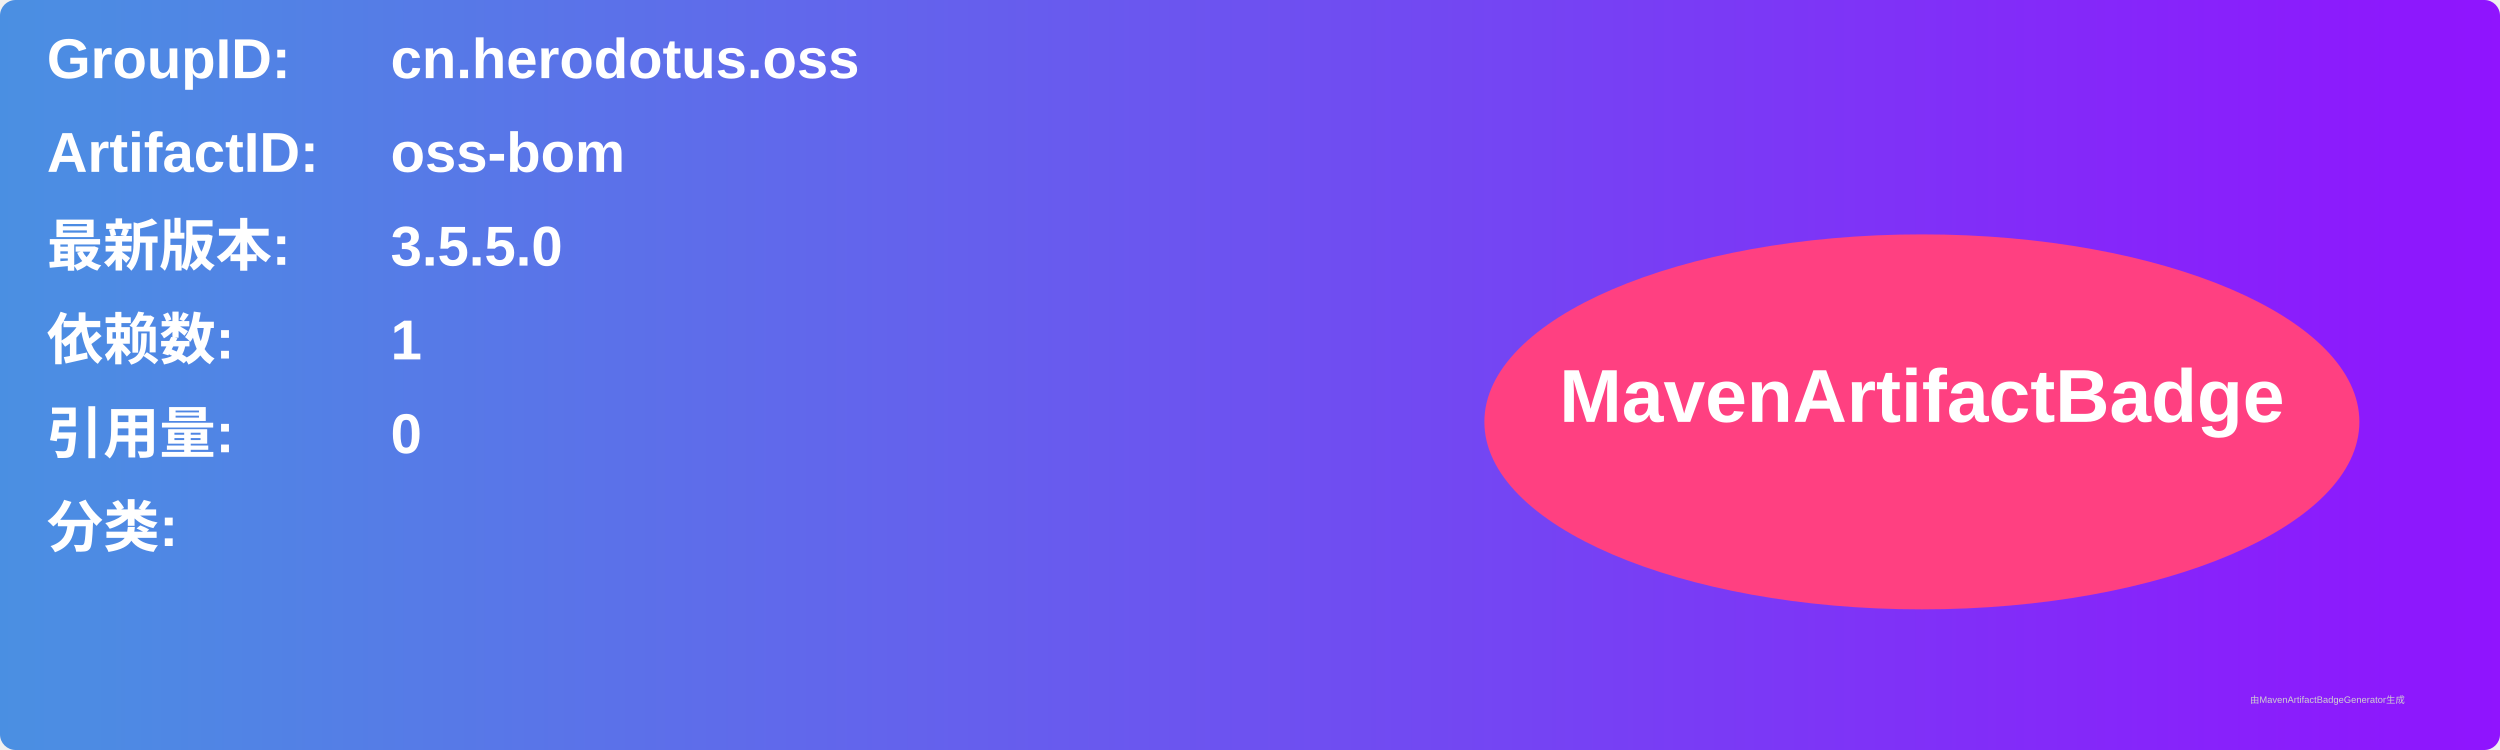
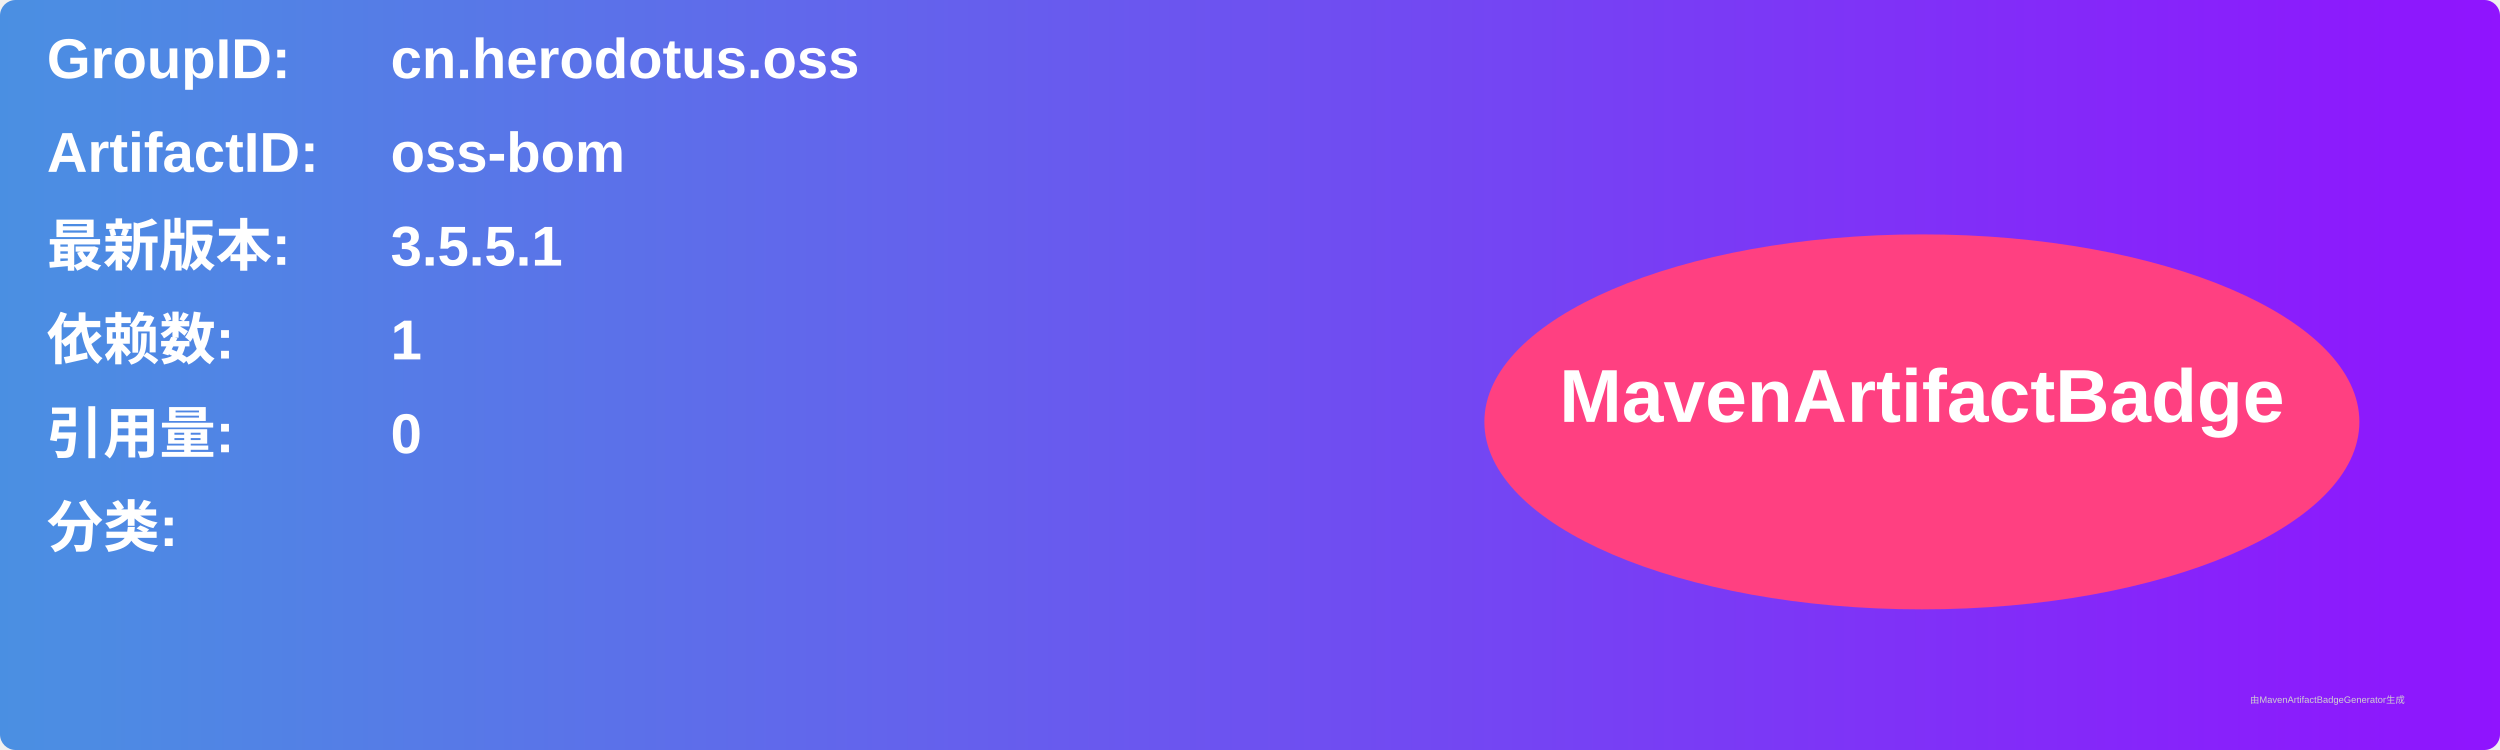
<svg xmlns="http://www.w3.org/2000/svg" width="800" height="240" viewBox="0 0 800 240">
  <linearGradient id="grad" x1="0%" y1="0%" x2="100%" y2="0%">
    <stop offset="0%" stop-color="#4a90e2" />
    <stop offset="100%" stop-color="#9013fe" />
  </linearGradient>
  <rect width="100%" height="100%" rx="5" ry="5" fill="url(#grad)" />
  <g transform="translate(15, 15)">
    <text x="0" y="10" font-family="Arial" font-size="18" fill="white" font-weight="bold" width="260">GroupID:</text>
    <text x="110" y="10" font-family="Arial" font-size="18" fill="white" font-weight="bold" width="460">cn.herodotus.oss</text>
    <text x="0" y="40" font-family="Arial" font-size="18" fill="white" font-weight="bold" width="260">ArtifactID:</text>
    <text x="110" y="40" font-family="Arial" font-size="18" fill="white" font-weight="bold" width="460">oss-bom</text>
    <text x="0" y="70" font-family="Arial" font-size="18" fill="white" font-weight="bold">最新版本:</text>
    <text x="110" y="70" font-family="Arial" font-size="18" fill="white" font-weight="bold">
-       <tspan font-weight="bold">3.5.5.0</tspan>
+       <tspan font-weight="bold">3.5.5.1</tspan>
    </text>
    <text x="0" y="100" font-family="Arial" font-size="18" fill="white" font-weight="bold">依赖数: </text>
    <text x="110" y="100" font-family="Arial" font-size="18" fill="white">
      <tspan font-weight="bold">1</tspan>
    </text>
    <text x="0" y="130" font-family="Arial" font-size="18" fill="white" font-weight="bold">引用量: </text>
    <text x="110" y="130" font-family="Arial" font-size="18" fill="white">
      <tspan font-weight="bold">0</tspan>
    </text>
    <text x="0" y="160" font-family="Arial" font-size="18" fill="white" font-weight="bold">分类:</text>
    <text x="10" y="190" font-family="Arial" font-size="10" fill="white">
      <tspan font-weight="bold" />
    </text>
    <ellipse cx="600" cy="120" rx="140" ry="60" fill="#ff4081" />
    <text x="600" y="120" text-anchor="middle" font-family="Arial" font-size="24" fill="white" font-weight="bold">MavenArtifactBadge</text>
  </g>
  <text x="720" y="225" font-family="Arial" font-size="3" fill="#d0d0d0">由MavenArtifactBadgeGenerator生成</text>
</svg>
